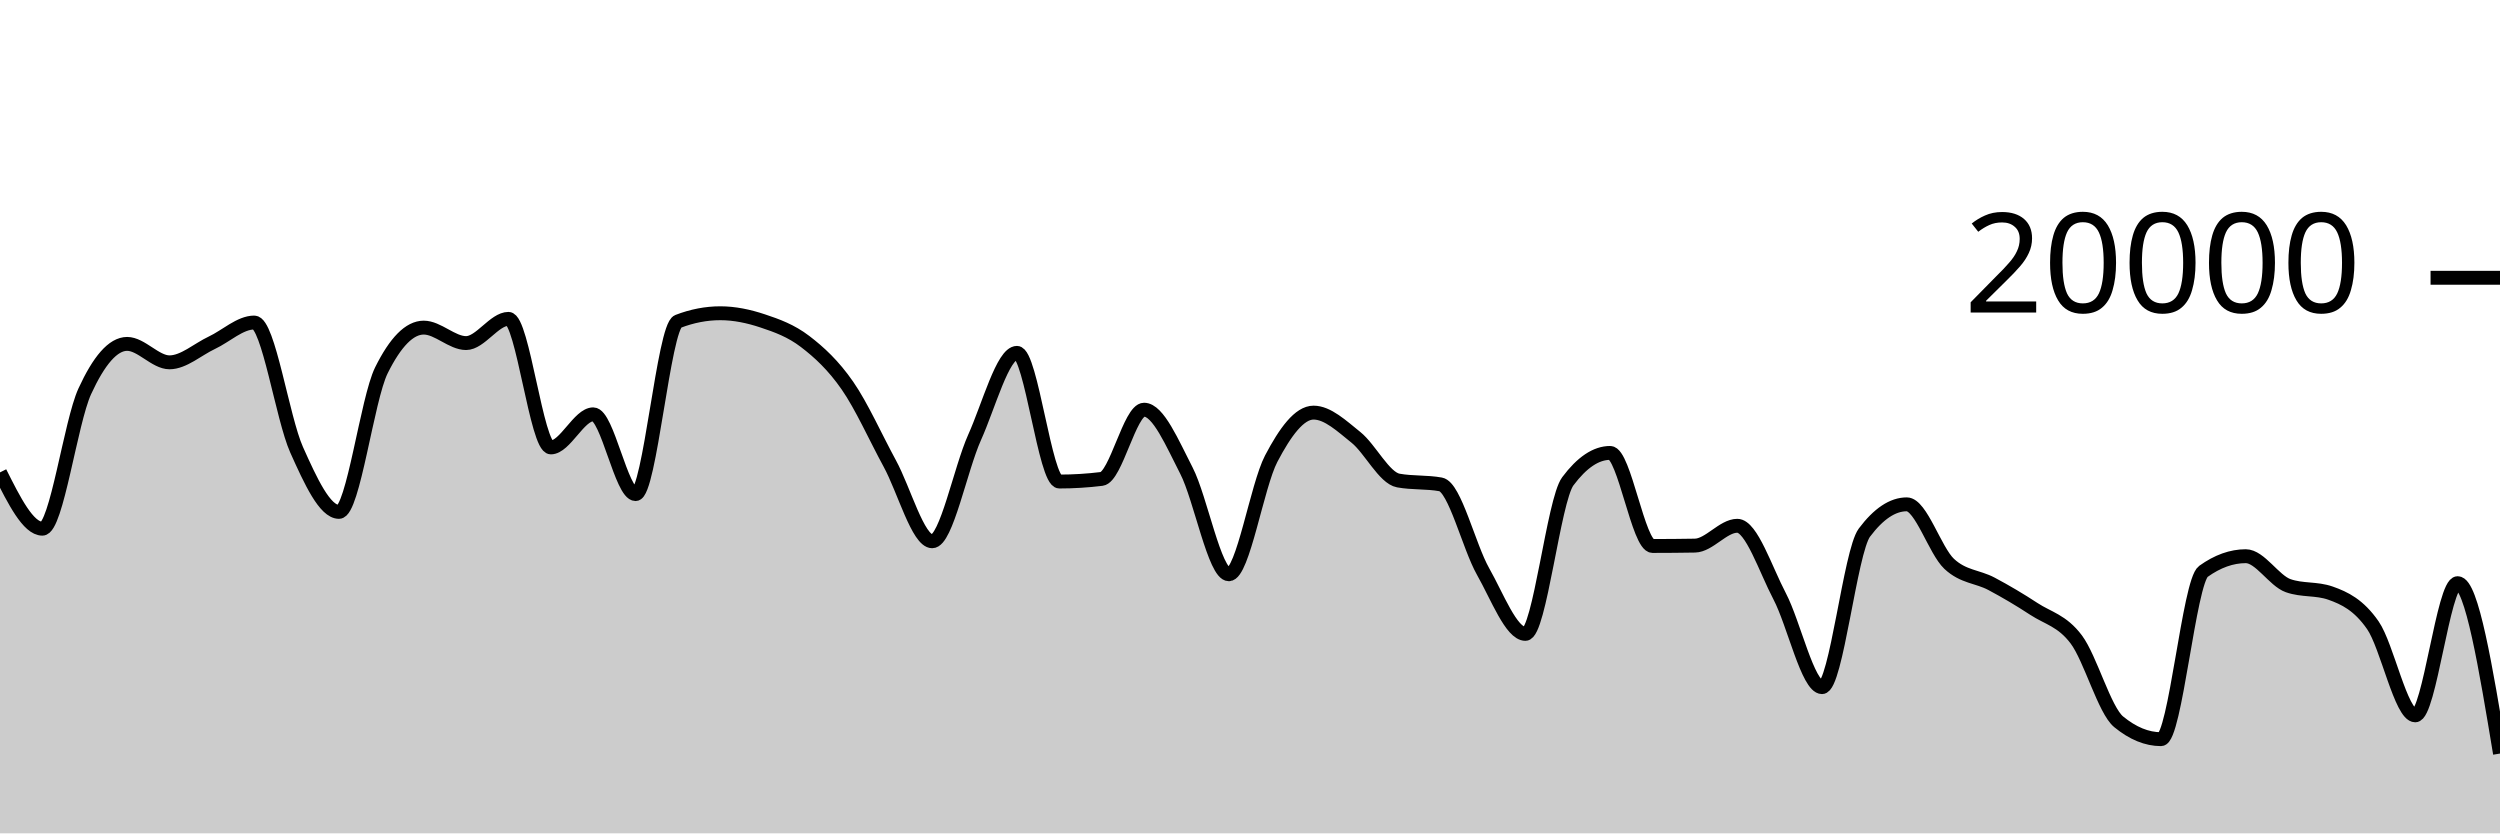
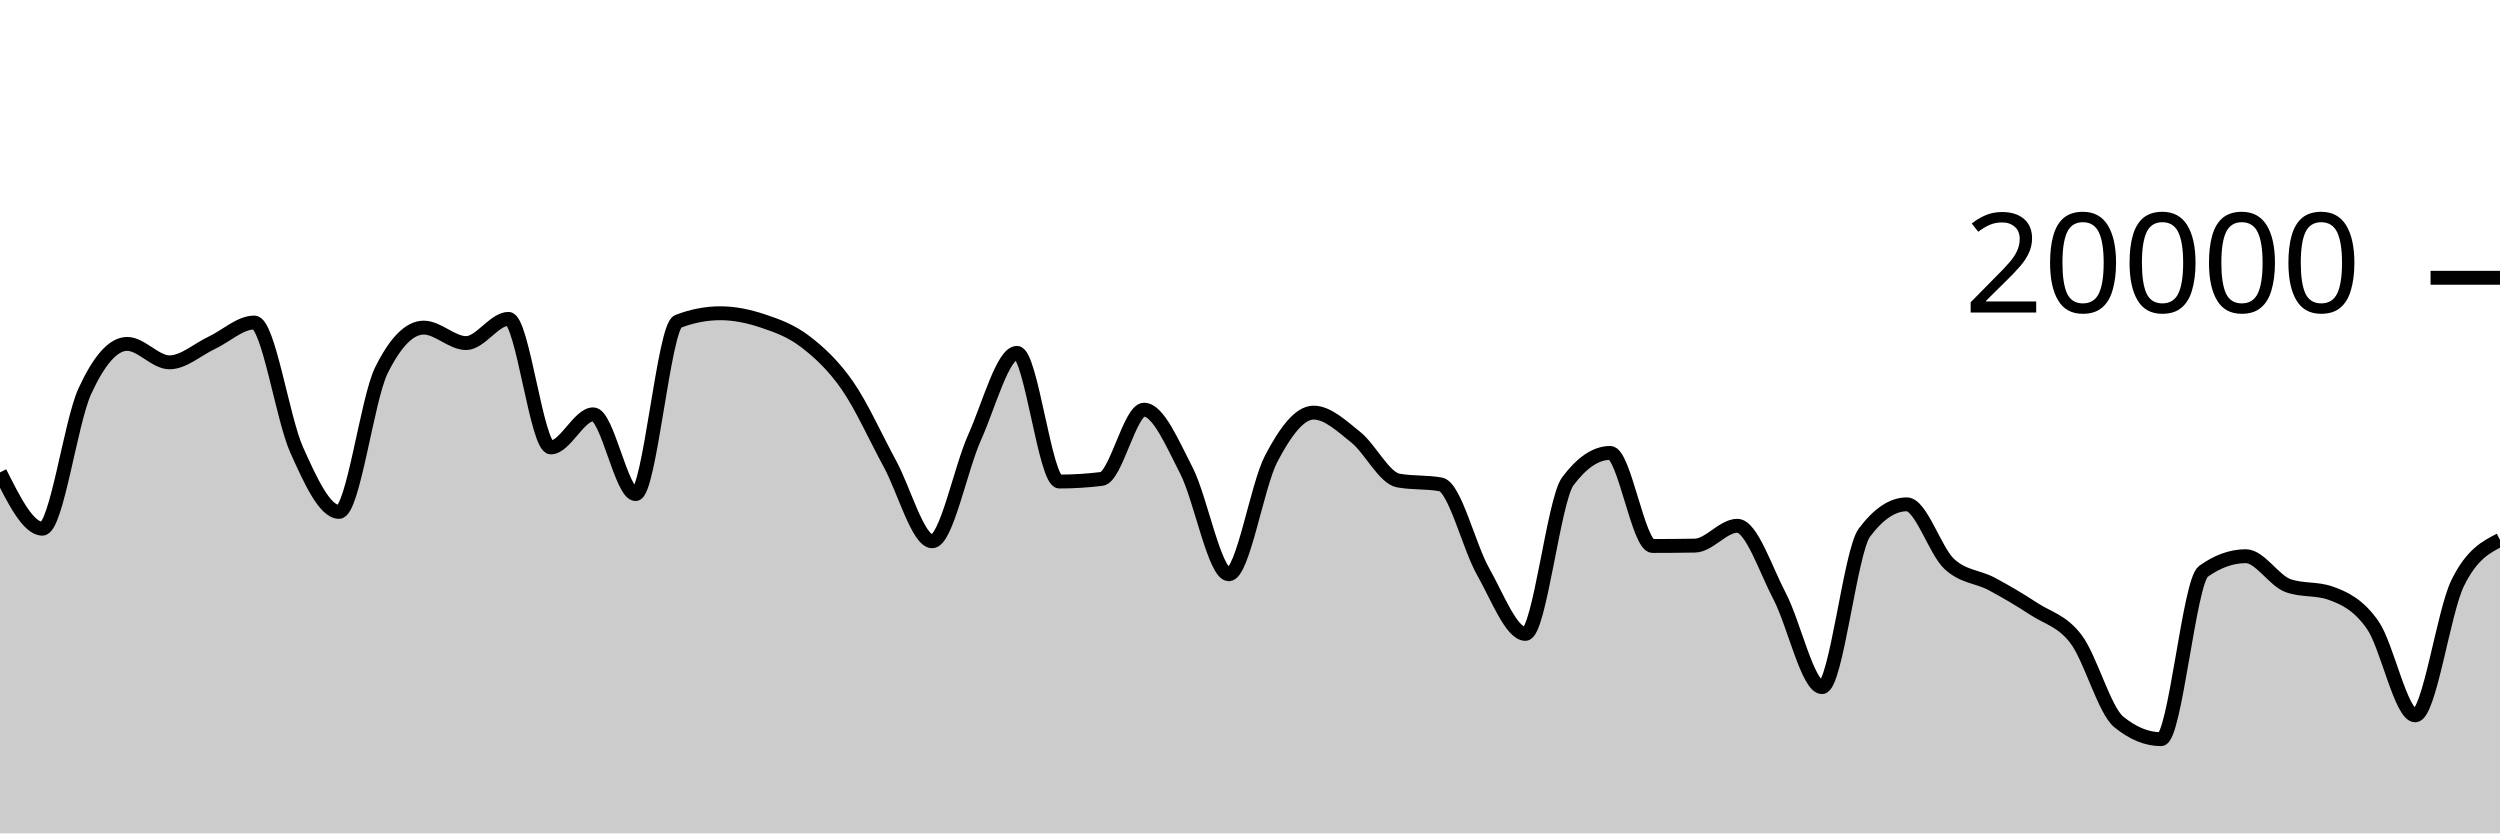
<svg xmlns="http://www.w3.org/2000/svg" viewBox="0 0 180 60">
  <g transform="translate(0,20)">
-     <path class="area" fill="rgba(0, 0, 0, 0.2)" d="M0,14.012C1.017,16.039,2.034,18.066,3.051,18.066C4.068,18.066,5.085,10.396,6.102,8.178C7.119,5.96,8.136,4.76,9.153,4.76C10.169,4.76,11.186,6.088,12.203,6.088C13.22,6.088,14.237,5.156,15.254,4.678C16.271,4.2,17.288,3.222,18.305,3.222C19.322,3.222,20.339,10.112,21.356,12.384C22.373,14.656,23.39,16.856,24.407,16.856C25.424,16.856,26.441,8.721,27.458,6.668C28.475,4.615,29.492,3.588,30.508,3.588C31.525,3.588,32.542,4.702,33.559,4.702C34.576,4.702,35.593,2.958,36.61,2.958C37.627,2.958,38.644,12.214,39.661,12.214C40.678,12.214,41.695,9.832,42.712,9.832C43.729,9.832,44.746,15.576,45.763,15.576C46.78,15.576,47.797,3.534,48.814,3.142C49.831,2.75,50.847,2.554,51.864,2.554C52.881,2.554,53.898,2.767,54.915,3.106C55.932,3.445,56.949,3.809,57.966,4.586C58.983,5.363,60,6.3,61.017,7.766C62.034,9.232,63.051,11.512,64.068,13.38C65.085,15.248,66.102,18.972,67.119,18.972C68.136,18.972,69.153,13.757,70.169,11.496C71.186,9.235,72.203,5.406,73.22,5.406C74.237,5.406,75.254,14.67,76.271,14.67C77.288,14.67,78.305,14.607,79.322,14.482C80.339,14.357,81.356,9.498,82.373,9.498C83.39,9.498,84.407,11.913,85.424,13.888C86.441,15.863,87.458,21.348,88.475,21.348C89.492,21.348,90.508,14.968,91.525,13.028C92.542,11.088,93.559,9.708,94.576,9.708C95.593,9.708,96.61,10.675,97.627,11.49C98.644,12.305,99.661,14.413,100.678,14.598C101.695,14.783,102.712,14.691,103.729,14.876C104.746,15.061,105.763,19.352,106.78,21.146C107.797,22.94,108.814,25.64,109.831,25.64C110.847,25.64,111.864,16.02,112.881,14.656C113.898,13.292,114.915,12.61,115.932,12.61C116.949,12.61,117.966,19.31,118.983,19.31C120,19.31,121.017,19.301,122.034,19.284C123.051,19.267,124.068,17.856,125.085,17.856C126.102,17.856,127.119,20.998,128.136,22.934C129.153,24.87,130.169,29.474,131.186,29.474C132.203,29.474,133.22,19.705,134.237,18.348C135.254,16.991,136.271,16.312,137.288,16.312C138.305,16.312,139.322,19.642,140.339,20.596C141.356,21.55,142.373,21.495,143.39,22.036C144.407,22.577,145.424,23.177,146.441,23.844C147.458,24.511,148.475,24.686,149.492,26.04C150.508,27.394,151.525,31.133,152.542,31.968C153.559,32.803,154.576,33.22,155.593,33.22C156.61,33.22,157.627,21.869,158.644,21.14C159.661,20.411,160.678,20.046,161.695,20.046C162.712,20.046,163.729,21.809,164.746,22.168C165.763,22.527,166.78,22.347,167.797,22.706C168.814,23.065,169.831,23.553,170.847,25.02C171.864,26.487,172.881,31.506,173.898,31.506C174.915,31.506,175.932,21.988,176.949,21.988C177.966,21.988,178.983,28.122,180,34.256L180,40C178.983,40,177.966,40,176.949,40C175.932,40,174.915,40,173.898,40C172.881,40,171.864,40,170.847,40C169.831,40,168.814,40,167.797,40C166.78,40,165.763,40,164.746,40C163.729,40,162.712,40,161.695,40C160.678,40,159.661,40,158.644,40C157.627,40,156.61,40,155.593,40C154.576,40,153.559,40,152.542,40C151.525,40,150.508,40,149.492,40C148.475,40,147.458,40,146.441,40C145.424,40,144.407,40,143.39,40C142.373,40,141.356,40,140.339,40C139.322,40,138.305,40,137.288,40C136.271,40,135.254,40,134.237,40C133.22,40,132.203,40,131.186,40C130.169,40,129.153,40,128.136,40C127.119,40,126.102,40,125.085,40C124.068,40,123.051,40,122.034,40C121.017,40,120,40,118.983,40C117.966,40,116.949,40,115.932,40C114.915,40,113.898,40,112.881,40C111.864,40,110.847,40,109.831,40C108.814,40,107.797,40,106.78,40C105.763,40,104.746,40,103.729,40C102.712,40,101.695,40,100.678,40C99.661,40,98.644,40,97.627,40C96.61,40,95.593,40,94.576,40C93.559,40,92.542,40,91.525,40C90.508,40,89.492,40,88.475,40C87.458,40,86.441,40,85.424,40C84.407,40,83.39,40,82.373,40C81.356,40,80.339,40,79.322,40C78.305,40,77.288,40,76.271,40C75.254,40,74.237,40,73.22,40C72.203,40,71.186,40,70.169,40C69.153,40,68.136,40,67.119,40C66.102,40,65.085,40,64.068,40C63.051,40,62.034,40,61.017,40C60,40,58.983,40,57.966,40C56.949,40,55.932,40,54.915,40C53.898,40,52.881,40,51.864,40C50.847,40,49.831,40,48.814,40C47.797,40,46.78,40,45.763,40C44.746,40,43.729,40,42.712,40C41.695,40,40.678,40,39.661,40C38.644,40,37.627,40,36.61,40C35.593,40,34.576,40,33.559,40C32.542,40,31.525,40,30.508,40C29.492,40,28.475,40,27.458,40C26.441,40,25.424,40,24.407,40C23.39,40,22.373,40,21.356,40C20.339,40,19.322,40,18.305,40C17.288,40,16.271,40,15.254,40C14.237,40,13.22,40,12.203,40C11.186,40,10.169,40,9.153,40C8.136,40,7.119,40,6.102,40C5.085,40,4.068,40,3.051,40C2.034,40,1.017,40,0,40Z" />
-     <path class="line" stroke="black" fill="none" d="M0,14.012C1.017,16.039,2.034,18.066,3.051,18.066C4.068,18.066,5.085,10.396,6.102,8.178C7.119,5.96,8.136,4.76,9.153,4.76C10.169,4.76,11.186,6.088,12.203,6.088C13.22,6.088,14.237,5.156,15.254,4.678C16.271,4.2,17.288,3.222,18.305,3.222C19.322,3.222,20.339,10.112,21.356,12.384C22.373,14.656,23.39,16.856,24.407,16.856C25.424,16.856,26.441,8.721,27.458,6.668C28.475,4.615,29.492,3.588,30.508,3.588C31.525,3.588,32.542,4.702,33.559,4.702C34.576,4.702,35.593,2.958,36.61,2.958C37.627,2.958,38.644,12.214,39.661,12.214C40.678,12.214,41.695,9.832,42.712,9.832C43.729,9.832,44.746,15.576,45.763,15.576C46.78,15.576,47.797,3.534,48.814,3.142C49.831,2.75,50.847,2.554,51.864,2.554C52.881,2.554,53.898,2.767,54.915,3.106C55.932,3.445,56.949,3.809,57.966,4.586C58.983,5.363,60,6.3,61.017,7.766C62.034,9.232,63.051,11.512,64.068,13.38C65.085,15.248,66.102,18.972,67.119,18.972C68.136,18.972,69.153,13.757,70.169,11.496C71.186,9.235,72.203,5.406,73.22,5.406C74.237,5.406,75.254,14.67,76.271,14.67C77.288,14.67,78.305,14.607,79.322,14.482C80.339,14.357,81.356,9.498,82.373,9.498C83.39,9.498,84.407,11.913,85.424,13.888C86.441,15.863,87.458,21.348,88.475,21.348C89.492,21.348,90.508,14.968,91.525,13.028C92.542,11.088,93.559,9.708,94.576,9.708C95.593,9.708,96.61,10.675,97.627,11.49C98.644,12.305,99.661,14.413,100.678,14.598C101.695,14.783,102.712,14.691,103.729,14.876C104.746,15.061,105.763,19.352,106.78,21.146C107.797,22.94,108.814,25.64,109.831,25.64C110.847,25.64,111.864,16.02,112.881,14.656C113.898,13.292,114.915,12.61,115.932,12.61C116.949,12.61,117.966,19.31,118.983,19.31C120,19.31,121.017,19.301,122.034,19.284C123.051,19.267,124.068,17.856,125.085,17.856C126.102,17.856,127.119,20.998,128.136,22.934C129.153,24.87,130.169,29.474,131.186,29.474C132.203,29.474,133.22,19.705,134.237,18.348C135.254,16.991,136.271,16.312,137.288,16.312C138.305,16.312,139.322,19.642,140.339,20.596C141.356,21.55,142.373,21.495,143.39,22.036C144.407,22.577,145.424,23.177,146.441,23.844C147.458,24.511,148.475,24.686,149.492,26.04C150.508,27.394,151.525,31.133,152.542,31.968C153.559,32.803,154.576,33.22,155.593,33.22C156.61,33.22,157.627,21.869,158.644,21.14C159.661,20.411,160.678,20.046,161.695,20.046C162.712,20.046,163.729,21.809,164.746,22.168C165.763,22.527,166.78,22.347,167.797,22.706C168.814,23.065,169.831,23.553,170.847,25.02C171.864,26.487,172.881,31.506,173.898,31.506C174.915,31.506,175.932,21.988,176.949,21.988C177.966,21.988,178.983,28.122,180,34.256" />
+     <path class="area" fill="rgba(0, 0, 0, 0.2)" d="M0,14.012C1.017,16.039,2.034,18.066,3.051,18.066C4.068,18.066,5.085,10.396,6.102,8.178C7.119,5.96,8.136,4.76,9.153,4.76C10.169,4.76,11.186,6.088,12.203,6.088C13.22,6.088,14.237,5.156,15.254,4.678C16.271,4.2,17.288,3.222,18.305,3.222C19.322,3.222,20.339,10.112,21.356,12.384C22.373,14.656,23.39,16.856,24.407,16.856C25.424,16.856,26.441,8.721,27.458,6.668C28.475,4.615,29.492,3.588,30.508,3.588C31.525,3.588,32.542,4.702,33.559,4.702C34.576,4.702,35.593,2.958,36.61,2.958C37.627,2.958,38.644,12.214,39.661,12.214C40.678,12.214,41.695,9.832,42.712,9.832C43.729,9.832,44.746,15.576,45.763,15.576C46.78,15.576,47.797,3.534,48.814,3.142C49.831,2.75,50.847,2.554,51.864,2.554C52.881,2.554,53.898,2.767,54.915,3.106C55.932,3.445,56.949,3.809,57.966,4.586C58.983,5.363,60,6.3,61.017,7.766C62.034,9.232,63.051,11.512,64.068,13.38C65.085,15.248,66.102,18.972,67.119,18.972C68.136,18.972,69.153,13.757,70.169,11.496C71.186,9.235,72.203,5.406,73.22,5.406C74.237,5.406,75.254,14.67,76.271,14.67C77.288,14.67,78.305,14.607,79.322,14.482C80.339,14.357,81.356,9.498,82.373,9.498C83.39,9.498,84.407,11.913,85.424,13.888C86.441,15.863,87.458,21.348,88.475,21.348C89.492,21.348,90.508,14.968,91.525,13.028C92.542,11.088,93.559,9.708,94.576,9.708C95.593,9.708,96.61,10.675,97.627,11.49C98.644,12.305,99.661,14.413,100.678,14.598C101.695,14.783,102.712,14.691,103.729,14.876C104.746,15.061,105.763,19.352,106.78,21.146C107.797,22.94,108.814,25.64,109.831,25.64C110.847,25.64,111.864,16.02,112.881,14.656C113.898,13.292,114.915,12.61,115.932,12.61C116.949,12.61,117.966,19.31,118.983,19.31C120,19.31,121.017,19.301,122.034,19.284C123.051,19.267,124.068,17.856,125.085,17.856C126.102,17.856,127.119,20.998,128.136,22.934C129.153,24.87,130.169,29.474,131.186,29.474C132.203,29.474,133.22,19.705,134.237,18.348C135.254,16.991,136.271,16.312,137.288,16.312C138.305,16.312,139.322,19.642,140.339,20.596C141.356,21.55,142.373,21.495,143.39,22.036C144.407,22.577,145.424,23.177,146.441,23.844C147.458,24.511,148.475,24.686,149.492,26.04C150.508,27.394,151.525,31.133,152.542,31.968C153.559,32.803,154.576,33.22,155.593,33.22C156.61,33.22,157.627,21.869,158.644,21.14C159.661,20.411,160.678,20.046,161.695,20.046C162.712,20.046,163.729,21.809,164.746,22.168C165.763,22.527,166.78,22.347,167.797,22.706C168.814,23.065,169.831,23.553,170.847,25.02C171.864,26.487,172.881,31.506,173.898,31.506C174.915,31.506,175.932,24.064,176.949,21.988C177.966,19.912,178.983,19.393,180,18.874L180,40C178.983,40,177.966,40,176.949,40C175.932,40,174.915,40,173.898,40C172.881,40,171.864,40,170.847,40C169.831,40,168.814,40,167.797,40C166.78,40,165.763,40,164.746,40C163.729,40,162.712,40,161.695,40C160.678,40,159.661,40,158.644,40C157.627,40,156.61,40,155.593,40C154.576,40,153.559,40,152.542,40C151.525,40,150.508,40,149.492,40C148.475,40,147.458,40,146.441,40C145.424,40,144.407,40,143.39,40C142.373,40,141.356,40,140.339,40C139.322,40,138.305,40,137.288,40C136.271,40,135.254,40,134.237,40C133.22,40,132.203,40,131.186,40C130.169,40,129.153,40,128.136,40C127.119,40,126.102,40,125.085,40C124.068,40,123.051,40,122.034,40C121.017,40,120,40,118.983,40C117.966,40,116.949,40,115.932,40C114.915,40,113.898,40,112.881,40C111.864,40,110.847,40,109.831,40C108.814,40,107.797,40,106.78,40C105.763,40,104.746,40,103.729,40C102.712,40,101.695,40,100.678,40C99.661,40,98.644,40,97.627,40C96.61,40,95.593,40,94.576,40C93.559,40,92.542,40,91.525,40C90.508,40,89.492,40,88.475,40C87.458,40,86.441,40,85.424,40C84.407,40,83.39,40,82.373,40C81.356,40,80.339,40,79.322,40C78.305,40,77.288,40,76.271,40C75.254,40,74.237,40,73.22,40C72.203,40,71.186,40,70.169,40C69.153,40,68.136,40,67.119,40C66.102,40,65.085,40,64.068,40C63.051,40,62.034,40,61.017,40C60,40,58.983,40,57.966,40C56.949,40,55.932,40,54.915,40C53.898,40,52.881,40,51.864,40C50.847,40,49.831,40,48.814,40C47.797,40,46.78,40,45.763,40C44.746,40,43.729,40,42.712,40C41.695,40,40.678,40,39.661,40C38.644,40,37.627,40,36.61,40C35.593,40,34.576,40,33.559,40C32.542,40,31.525,40,30.508,40C29.492,40,28.475,40,27.458,40C26.441,40,25.424,40,24.407,40C23.39,40,22.373,40,21.356,40C20.339,40,19.322,40,18.305,40C17.288,40,16.271,40,15.254,40C14.237,40,13.22,40,12.203,40C11.186,40,10.169,40,9.153,40C8.136,40,7.119,40,6.102,40C5.085,40,4.068,40,3.051,40C2.034,40,1.017,40,0,40Z" />
+     <path class="line" stroke="black" fill="none" d="M0,14.012C1.017,16.039,2.034,18.066,3.051,18.066C4.068,18.066,5.085,10.396,6.102,8.178C7.119,5.96,8.136,4.76,9.153,4.76C10.169,4.76,11.186,6.088,12.203,6.088C13.22,6.088,14.237,5.156,15.254,4.678C16.271,4.2,17.288,3.222,18.305,3.222C19.322,3.222,20.339,10.112,21.356,12.384C22.373,14.656,23.39,16.856,24.407,16.856C25.424,16.856,26.441,8.721,27.458,6.668C28.475,4.615,29.492,3.588,30.508,3.588C31.525,3.588,32.542,4.702,33.559,4.702C34.576,4.702,35.593,2.958,36.61,2.958C37.627,2.958,38.644,12.214,39.661,12.214C40.678,12.214,41.695,9.832,42.712,9.832C43.729,9.832,44.746,15.576,45.763,15.576C46.78,15.576,47.797,3.534,48.814,3.142C49.831,2.75,50.847,2.554,51.864,2.554C52.881,2.554,53.898,2.767,54.915,3.106C55.932,3.445,56.949,3.809,57.966,4.586C58.983,5.363,60,6.3,61.017,7.766C62.034,9.232,63.051,11.512,64.068,13.38C65.085,15.248,66.102,18.972,67.119,18.972C68.136,18.972,69.153,13.757,70.169,11.496C71.186,9.235,72.203,5.406,73.22,5.406C74.237,5.406,75.254,14.67,76.271,14.67C77.288,14.67,78.305,14.607,79.322,14.482C80.339,14.357,81.356,9.498,82.373,9.498C83.39,9.498,84.407,11.913,85.424,13.888C86.441,15.863,87.458,21.348,88.475,21.348C89.492,21.348,90.508,14.968,91.525,13.028C92.542,11.088,93.559,9.708,94.576,9.708C95.593,9.708,96.61,10.675,97.627,11.49C98.644,12.305,99.661,14.413,100.678,14.598C101.695,14.783,102.712,14.691,103.729,14.876C104.746,15.061,105.763,19.352,106.78,21.146C107.797,22.94,108.814,25.64,109.831,25.64C110.847,25.64,111.864,16.02,112.881,14.656C113.898,13.292,114.915,12.61,115.932,12.61C116.949,12.61,117.966,19.31,118.983,19.31C120,19.31,121.017,19.301,122.034,19.284C123.051,19.267,124.068,17.856,125.085,17.856C126.102,17.856,127.119,20.998,128.136,22.934C129.153,24.87,130.169,29.474,131.186,29.474C132.203,29.474,133.22,19.705,134.237,18.348C135.254,16.991,136.271,16.312,137.288,16.312C138.305,16.312,139.322,19.642,140.339,20.596C141.356,21.55,142.373,21.495,143.39,22.036C144.407,22.577,145.424,23.177,146.441,23.844C147.458,24.511,148.475,24.686,149.492,26.04C150.508,27.394,151.525,31.133,152.542,31.968C153.559,32.803,154.576,33.22,155.593,33.22C156.61,33.22,157.627,21.869,158.644,21.14C159.661,20.411,160.678,20.046,161.695,20.046C162.712,20.046,163.729,21.809,164.746,22.168C165.763,22.527,166.78,22.347,167.797,22.706C168.814,23.065,169.831,23.553,170.847,25.02C171.864,26.487,172.881,31.506,173.898,31.506C174.915,31.506,175.932,24.064,176.949,21.988C177.966,19.912,178.983,19.393,180,18.874" />
    <path class="axis-ceiling" stroke-width="1" stroke="black" fill="none" d="M175,0L180,0" />
    <text class="axis-ceiling-label" font-family="sans-serif" text-anchor="end" font-size="10px" x="170" y="2.5">20000</text>
  </g>
</svg>
